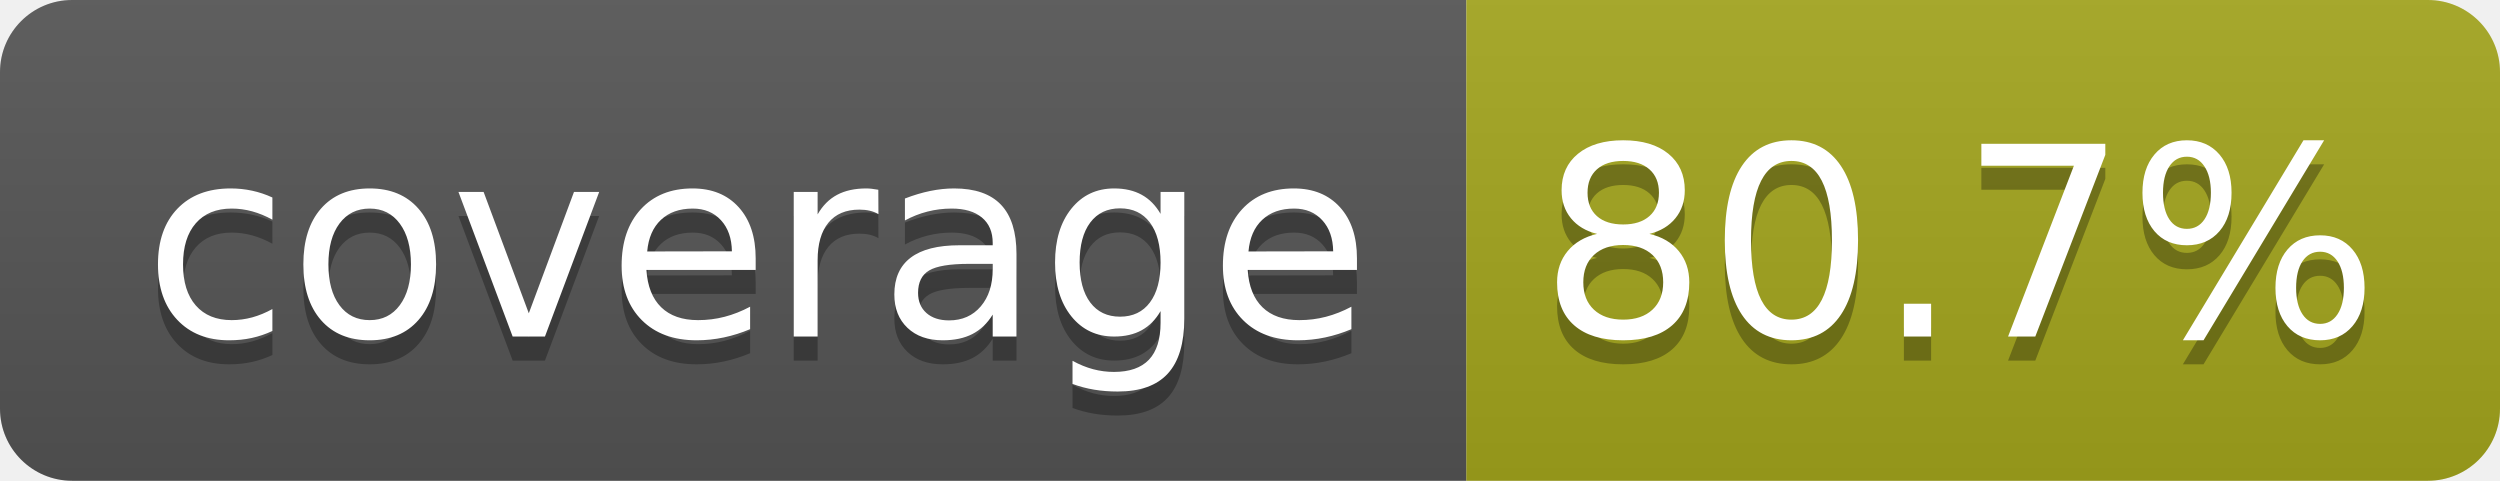
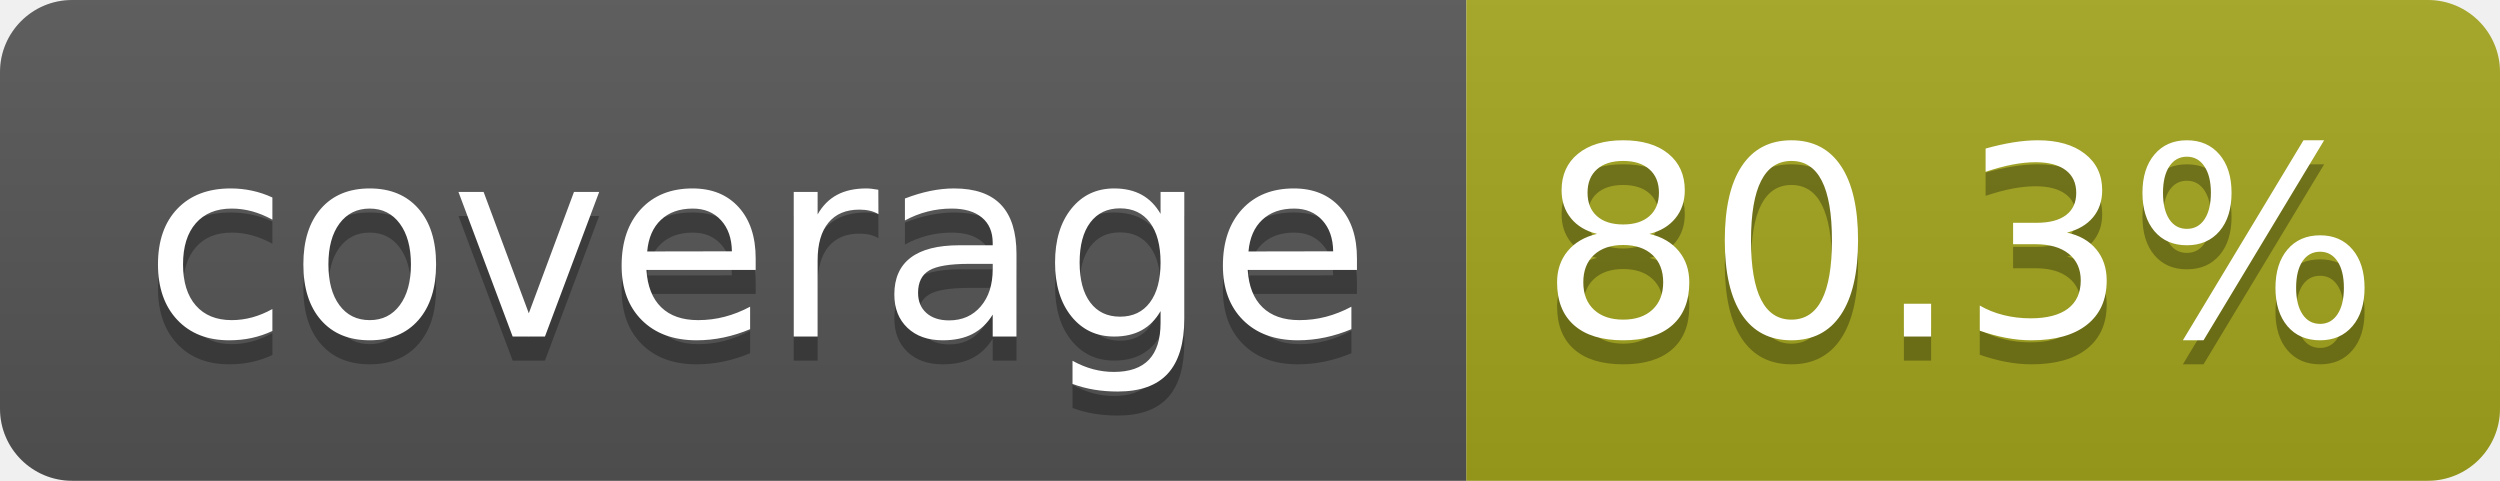
- <svg xmlns="http://www.w3.org/2000/svg" width="104" height="20" role="img" aria-label="coverage: 80.7%">
+ <svg xmlns="http://www.w3.org/2000/svg" width="104" height="20" role="img" aria-label="coverage: 80.3%">
  <linearGradient id="s" x2="0" y2="100%">
    <stop offset="0" stop-color="#bbb" stop-opacity=".1" />
    <stop offset="1" stop-opacity=".1" />
  </linearGradient>
  <clipPath id="r">
    <rect width="104" height="20" rx="3" fill="#fff" />
  </clipPath>
  <g clip-path="url(#r)">
    <rect width="61" height="20" fill="#555" />
    <rect x="61" width="43" height="20" fill="#a4a61d" />
    <rect width="104" height="20" fill="url(#s)" />
  </g>
  <g fill="#fff" text-anchor="middle" font-family="Verdana,Geneva,DejaVu Sans,sans-serif" text-rendering="geometricPrecision" font-size="110">
    <text aria-hidden="true" x="315" y="150" fill="#010101" fill-opacity=".3" transform="scale(.1)" textLength="510">coverage</text>
    <text x="315" y="140" transform="scale(.1)" fill="#fff" textLength="510">coverage</text>
-     <text aria-hidden="true" x="815" y="150" fill="#010101" fill-opacity=".3" transform="scale(.1)" textLength="330">80.7%</text>
-     <text x="815" y="140" transform="scale(.1)" fill="#fff" textLength="330">80.7%</text>
+     <text aria-hidden="true" x="815" y="150" fill="#010101" fill-opacity=".3" transform="scale(.1)" textLength="330">80.3%</text>
+     <text x="815" y="140" transform="scale(.1)" fill="#fff" textLength="330">80.3%</text>
  </g>
</svg>
